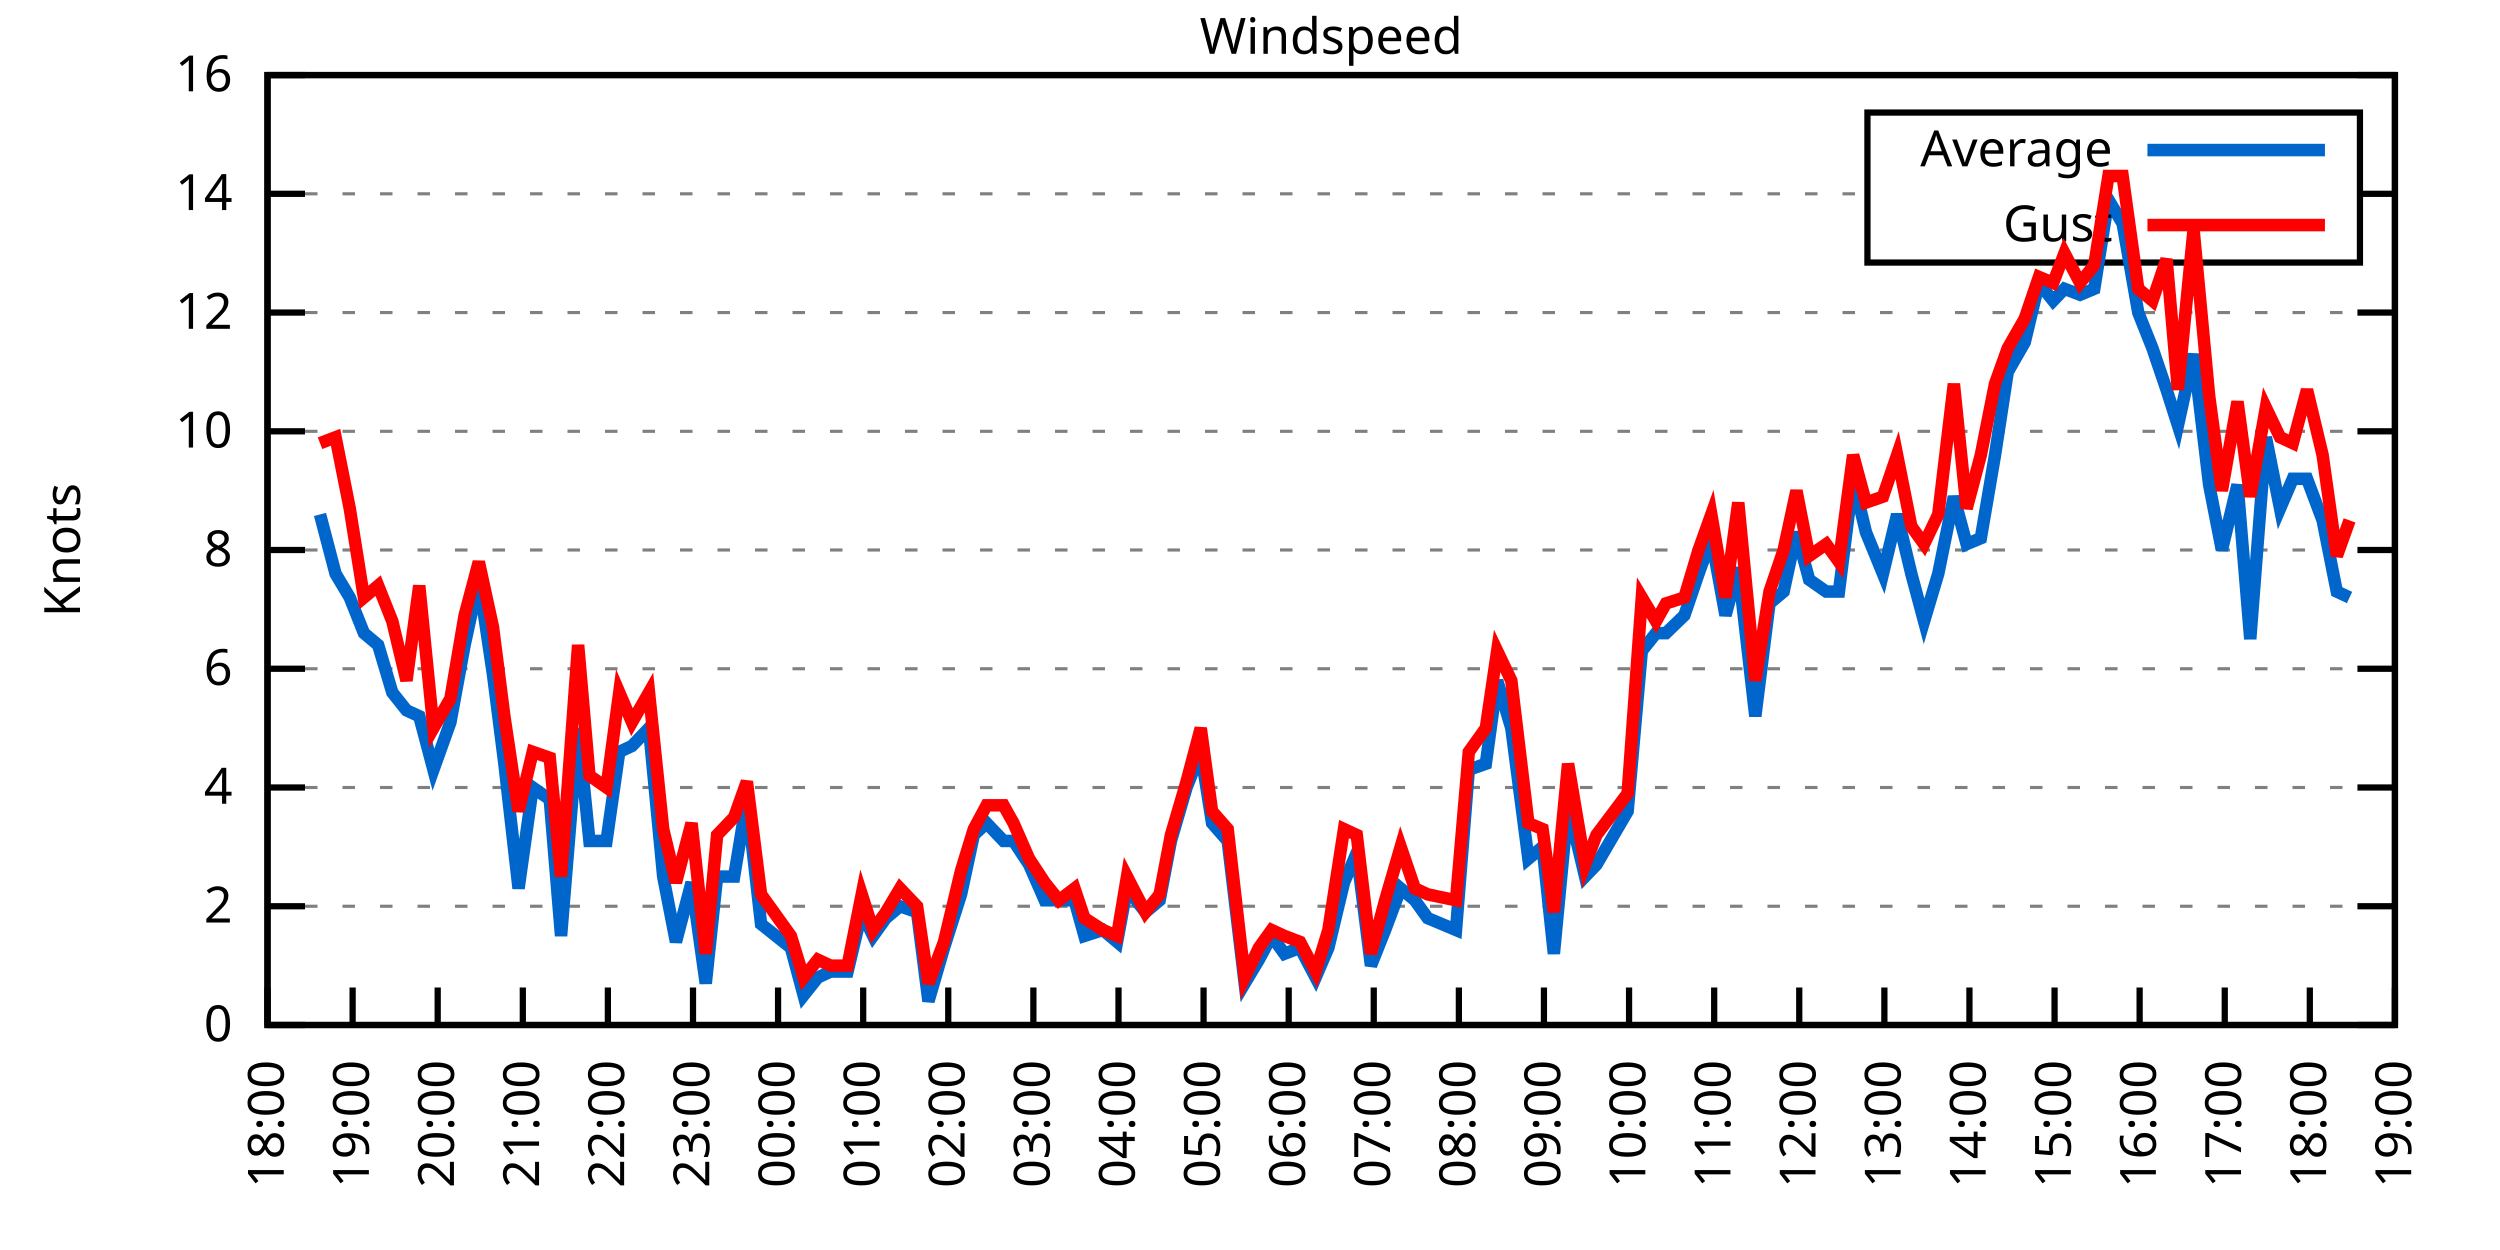
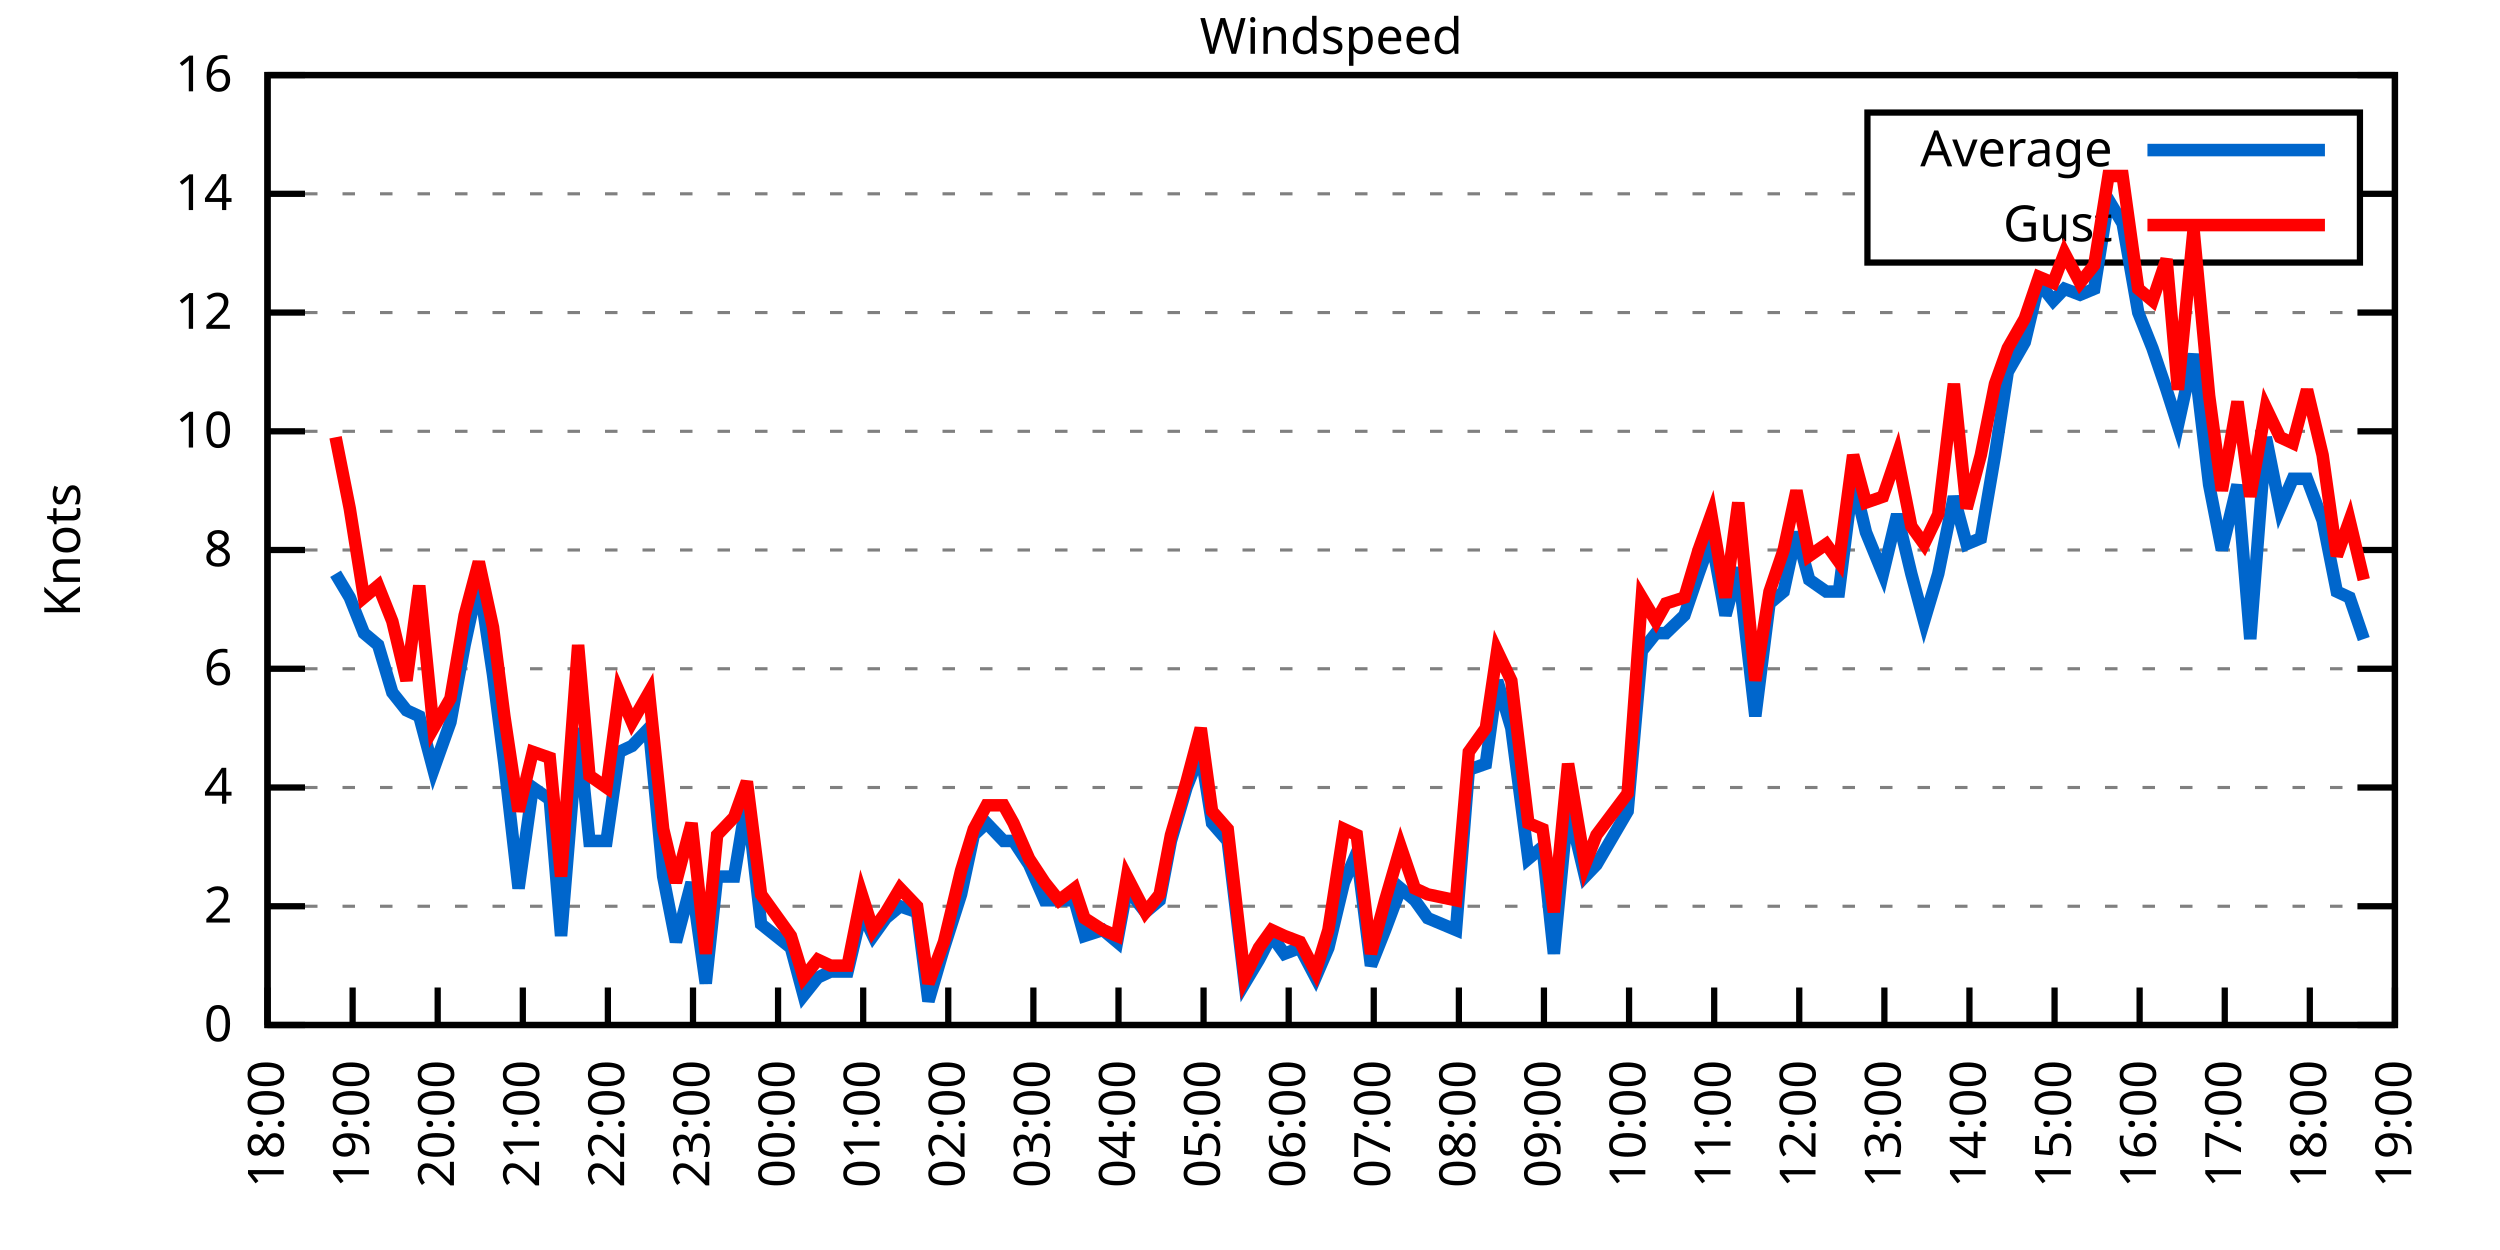
<svg xmlns="http://www.w3.org/2000/svg" xmlns:xlink="http://www.w3.org/1999/xlink" width="400" height="200" viewBox="0 0 400 200">
  <g id="gnuplot_canvas">
    <rect x="0" y="0" width="400" height="200" fill="none" />
    <defs>
      <circle id="gpDot" r="0.5" stroke-width="0.5" stroke="currentColor" />
      <path id="gpPt0" stroke-width="0.333" stroke="currentColor" d="M-1,0 h2 M0,-1 v2" />
      <path id="gpPt1" stroke-width="0.333" stroke="currentColor" d="M-1,-1 L1,1 M1,-1 L-1,1" />
      <path id="gpPt2" stroke-width="0.333" stroke="currentColor" d="M-1,0 L1,0 M0,-1 L0,1 M-1,-1 L1,1 M-1,1 L1,-1" />
      <rect id="gpPt3" stroke-width="0.333" stroke="currentColor" x="-1" y="-1" width="2" height="2" />
      <rect id="gpPt4" stroke-width="0.333" stroke="currentColor" fill="currentColor" x="-1" y="-1" width="2" height="2" />
      <circle id="gpPt5" stroke-width="0.333" stroke="currentColor" cx="0" cy="0" r="1" />
      <use xlink:href="#gpPt5" id="gpPt6" fill="currentColor" stroke="none" />
      <path id="gpPt7" stroke-width="0.333" stroke="currentColor" d="M0,-1.33 L-1.33,0.67 L1.33,0.67 z" />
      <use xlink:href="#gpPt7" id="gpPt8" fill="currentColor" stroke="none" />
      <use xlink:href="#gpPt7" id="gpPt9" stroke="currentColor" transform="rotate(180)" />
      <use xlink:href="#gpPt9" id="gpPt10" fill="currentColor" stroke="none" />
      <use xlink:href="#gpPt3" id="gpPt11" stroke="currentColor" transform="rotate(45)" />
      <use xlink:href="#gpPt11" id="gpPt12" fill="currentColor" stroke="none" />
      <path id="gpPt13" stroke-width="0.333" stroke="currentColor" d="M0,1.330 L1.265,0.411 L0.782,-1.067 L-0.782,-1.076 L-1.265,0.411 z" />
      <use xlink:href="#gpPt13" id="gpPt14" fill="currentColor" stroke="none" />
      <filter id="textbox" filterUnits="objectBoundingBox" x="0" y="0" height="1" width="1">
        <feFlood flood-color="white" flood-opacity="1" result="bgnd" />
        <feComposite in="SourceGraphic" in2="bgnd" operator="atop" />
      </filter>
      <filter id="greybox" filterUnits="objectBoundingBox" x="0" y="0" height="1" width="1">
        <feFlood flood-color="lightgrey" flood-opacity="1" result="grey" />
        <feComposite in="SourceGraphic" in2="grey" operator="atop" />
      </filter>
    </defs>
    <g fill="none" color="white" stroke="currentColor" stroke-width="1.00" stroke-linecap="butt" stroke-linejoin="miter">
</g>
    <g fill="none" color="black" stroke="currentColor" stroke-width="1.00" stroke-linecap="butt" stroke-linejoin="miter">
      <g stroke="none" shape-rendering="crispEdges">
        <polygon fill="rgb(255, 255, 255)" points="42.80,164.00 383.18,164.00 383.18,12.02 42.80,12.02 " />
      </g>
    </g>
    <g fill="none" color="black" stroke="currentColor" stroke-width="1.00" stroke-linecap="butt" stroke-linejoin="miter">
</g>
    <g fill="none" color="black" stroke="black" stroke-width="0.50" stroke-linecap="butt" stroke-linejoin="miter">
</g>
    <g fill="none" color="gray" stroke="currentColor" stroke-width="0.50" stroke-linecap="butt" stroke-linejoin="miter">
      <path stroke="gray" stroke-dasharray="2,4" class="gridline" d="M42.80,164.00 L383.19,164.00  " />
    </g>
    <g fill="none" color="gray" stroke="gray" stroke-width="1.00" stroke-linecap="butt" stroke-linejoin="miter">
</g>
    <g fill="none" color="black" stroke="currentColor" stroke-width="1.00" stroke-linecap="butt" stroke-linejoin="miter">
      <path stroke="black" d="M42.80,164.00 L48.80,164.00 M383.19,164.00 L377.19,164.00  " />
      <g transform="translate(37.20,166.60)" stroke="none" fill="black" font-family="Sans" font-size="8.00" text-anchor="end">
        <text>
          <tspan font-family="Sans"> 0</tspan>
        </text>
      </g>
    </g>
    <g fill="none" color="black" stroke="currentColor" stroke-width="1.00" stroke-linecap="butt" stroke-linejoin="miter">
</g>
    <g fill="none" color="black" stroke="black" stroke-width="0.50" stroke-linecap="butt" stroke-linejoin="miter">
</g>
    <g fill="none" color="gray" stroke="currentColor" stroke-width="0.50" stroke-linecap="butt" stroke-linejoin="miter">
      <path stroke="gray" stroke-dasharray="2,4" class="gridline" d="M42.80,145.00 L383.19,145.00  " />
    </g>
    <g fill="none" color="gray" stroke="gray" stroke-width="1.00" stroke-linecap="butt" stroke-linejoin="miter">
</g>
    <g fill="none" color="black" stroke="currentColor" stroke-width="1.00" stroke-linecap="butt" stroke-linejoin="miter">
      <path stroke="black" d="M42.80,145.00 L48.80,145.00 M383.19,145.00 L377.19,145.00  " />
      <g transform="translate(37.20,147.60)" stroke="none" fill="black" font-family="Sans" font-size="8.00" text-anchor="end">
        <text>
          <tspan font-family="Sans"> 2</tspan>
        </text>
      </g>
    </g>
    <g fill="none" color="black" stroke="currentColor" stroke-width="1.00" stroke-linecap="butt" stroke-linejoin="miter">
</g>
    <g fill="none" color="black" stroke="black" stroke-width="0.50" stroke-linecap="butt" stroke-linejoin="miter">
</g>
    <g fill="none" color="gray" stroke="currentColor" stroke-width="0.50" stroke-linecap="butt" stroke-linejoin="miter">
      <path stroke="gray" stroke-dasharray="2,4" class="gridline" d="M42.80,126.00 L383.19,126.00  " />
    </g>
    <g fill="none" color="gray" stroke="gray" stroke-width="1.00" stroke-linecap="butt" stroke-linejoin="miter">
</g>
    <g fill="none" color="black" stroke="currentColor" stroke-width="1.00" stroke-linecap="butt" stroke-linejoin="miter">
      <path stroke="black" d="M42.80,126.00 L48.80,126.00 M383.19,126.00 L377.19,126.00  " />
      <g transform="translate(37.20,128.60)" stroke="none" fill="black" font-family="Sans" font-size="8.00" text-anchor="end">
        <text>
          <tspan font-family="Sans"> 4</tspan>
        </text>
      </g>
    </g>
    <g fill="none" color="black" stroke="currentColor" stroke-width="1.00" stroke-linecap="butt" stroke-linejoin="miter">
</g>
    <g fill="none" color="black" stroke="black" stroke-width="0.50" stroke-linecap="butt" stroke-linejoin="miter">
</g>
    <g fill="none" color="gray" stroke="currentColor" stroke-width="0.50" stroke-linecap="butt" stroke-linejoin="miter">
      <path stroke="gray" stroke-dasharray="2,4" class="gridline" d="M42.80,107.00 L383.19,107.00  " />
    </g>
    <g fill="none" color="gray" stroke="gray" stroke-width="1.00" stroke-linecap="butt" stroke-linejoin="miter">
</g>
    <g fill="none" color="black" stroke="currentColor" stroke-width="1.00" stroke-linecap="butt" stroke-linejoin="miter">
      <path stroke="black" d="M42.80,107.00 L48.80,107.00 M383.19,107.00 L377.19,107.00  " />
      <g transform="translate(37.20,109.60)" stroke="none" fill="black" font-family="Sans" font-size="8.00" text-anchor="end">
        <text>
          <tspan font-family="Sans"> 6</tspan>
        </text>
      </g>
    </g>
    <g fill="none" color="black" stroke="currentColor" stroke-width="1.00" stroke-linecap="butt" stroke-linejoin="miter">
</g>
    <g fill="none" color="black" stroke="black" stroke-width="0.50" stroke-linecap="butt" stroke-linejoin="miter">
</g>
    <g fill="none" color="gray" stroke="currentColor" stroke-width="0.50" stroke-linecap="butt" stroke-linejoin="miter">
      <path stroke="gray" stroke-dasharray="2,4" class="gridline" d="M42.80,88.00 L383.19,88.00  " />
    </g>
    <g fill="none" color="gray" stroke="gray" stroke-width="1.00" stroke-linecap="butt" stroke-linejoin="miter">
</g>
    <g fill="none" color="black" stroke="currentColor" stroke-width="1.00" stroke-linecap="butt" stroke-linejoin="miter">
      <path stroke="black" d="M42.80,88.00 L48.80,88.00 M383.19,88.00 L377.19,88.00  " />
      <g transform="translate(37.20,90.60)" stroke="none" fill="black" font-family="Sans" font-size="8.00" text-anchor="end">
        <text>
          <tspan font-family="Sans"> 8</tspan>
        </text>
      </g>
    </g>
    <g fill="none" color="black" stroke="currentColor" stroke-width="1.00" stroke-linecap="butt" stroke-linejoin="miter">
</g>
    <g fill="none" color="black" stroke="black" stroke-width="0.50" stroke-linecap="butt" stroke-linejoin="miter">
</g>
    <g fill="none" color="gray" stroke="currentColor" stroke-width="0.50" stroke-linecap="butt" stroke-linejoin="miter">
      <path stroke="gray" stroke-dasharray="2,4" class="gridline" d="M42.80,69.01 L383.19,69.01  " />
    </g>
    <g fill="none" color="gray" stroke="gray" stroke-width="1.00" stroke-linecap="butt" stroke-linejoin="miter">
</g>
    <g fill="none" color="black" stroke="currentColor" stroke-width="1.00" stroke-linecap="butt" stroke-linejoin="miter">
      <path stroke="black" d="M42.80,69.01 L48.80,69.01 M383.19,69.01 L377.19,69.01  " />
      <g transform="translate(37.20,71.61)" stroke="none" fill="black" font-family="Sans" font-size="8.00" text-anchor="end">
        <text>
          <tspan font-family="Sans"> 10</tspan>
        </text>
      </g>
    </g>
    <g fill="none" color="black" stroke="currentColor" stroke-width="1.00" stroke-linecap="butt" stroke-linejoin="miter">
</g>
    <g fill="none" color="black" stroke="black" stroke-width="0.50" stroke-linecap="butt" stroke-linejoin="miter">
</g>
    <g fill="none" color="gray" stroke="currentColor" stroke-width="0.50" stroke-linecap="butt" stroke-linejoin="miter">
      <path stroke="gray" stroke-dasharray="2,4" class="gridline" d="M42.80,50.01 L383.19,50.01  " />
    </g>
    <g fill="none" color="gray" stroke="gray" stroke-width="1.00" stroke-linecap="butt" stroke-linejoin="miter">
</g>
    <g fill="none" color="black" stroke="currentColor" stroke-width="1.00" stroke-linecap="butt" stroke-linejoin="miter">
      <path stroke="black" d="M42.80,50.01 L48.80,50.01 M383.19,50.01 L377.19,50.01  " />
      <g transform="translate(37.20,52.61)" stroke="none" fill="black" font-family="Sans" font-size="8.00" text-anchor="end">
        <text>
          <tspan font-family="Sans"> 12</tspan>
        </text>
      </g>
    </g>
    <g fill="none" color="black" stroke="currentColor" stroke-width="1.00" stroke-linecap="butt" stroke-linejoin="miter">
</g>
    <g fill="none" color="black" stroke="black" stroke-width="0.50" stroke-linecap="butt" stroke-linejoin="miter">
</g>
    <g fill="none" color="gray" stroke="currentColor" stroke-width="0.50" stroke-linecap="butt" stroke-linejoin="miter">
      <path stroke="gray" stroke-dasharray="2,4" class="gridline" d="M42.80,31.01 L298.79,31.01 M377.59,31.01 L383.19,31.01  " />
    </g>
    <g fill="none" color="gray" stroke="gray" stroke-width="1.00" stroke-linecap="butt" stroke-linejoin="miter">
</g>
    <g fill="none" color="black" stroke="currentColor" stroke-width="1.00" stroke-linecap="butt" stroke-linejoin="miter">
      <path stroke="black" d="M42.80,31.01 L48.80,31.01 M383.19,31.01 L377.19,31.01  " />
      <g transform="translate(37.20,33.61)" stroke="none" fill="black" font-family="Sans" font-size="8.00" text-anchor="end">
        <text>
          <tspan font-family="Sans"> 14</tspan>
        </text>
      </g>
    </g>
    <g fill="none" color="black" stroke="currentColor" stroke-width="1.00" stroke-linecap="butt" stroke-linejoin="miter">
</g>
    <g fill="none" color="black" stroke="black" stroke-width="0.50" stroke-linecap="butt" stroke-linejoin="miter">
</g>
    <g fill="none" color="gray" stroke="currentColor" stroke-width="0.50" stroke-linecap="butt" stroke-linejoin="miter">
      <path stroke="gray" stroke-dasharray="2,4" class="gridline" d="M42.80,12.01 L383.19,12.01  " />
    </g>
    <g fill="none" color="gray" stroke="gray" stroke-width="1.00" stroke-linecap="butt" stroke-linejoin="miter">
</g>
    <g fill="none" color="black" stroke="currentColor" stroke-width="1.00" stroke-linecap="butt" stroke-linejoin="miter">
      <path stroke="black" d="M42.80,12.01 L48.80,12.01 M383.19,12.01 L377.19,12.01  " />
      <g transform="translate(37.20,14.61)" stroke="none" fill="black" font-family="Sans" font-size="8.00" text-anchor="end">
        <text>
          <tspan font-family="Sans"> 16</tspan>
        </text>
      </g>
    </g>
    <g fill="none" color="black" stroke="currentColor" stroke-width="1.00" stroke-linecap="butt" stroke-linejoin="miter">
      <path stroke="black" d="M42.80,164.00 L42.80,158.00  " />
      <g transform="translate(45.40,169.60) rotate(270.00)" stroke="none" fill="black" font-family="Sans" font-size="8.00" text-anchor="end">
        <text>
          <tspan font-family="Sans">18:00</tspan>
        </text>
      </g>
    </g>
    <g fill="none" color="black" stroke="currentColor" stroke-width="1.00" stroke-linecap="butt" stroke-linejoin="miter">
      <path stroke="black" d="M56.42,164.00 L56.42,158.00  " />
      <g transform="translate(59.02,169.60) rotate(270.00)" stroke="none" fill="black" font-family="Sans" font-size="8.00" text-anchor="end">
        <text>
          <tspan font-family="Sans">19:00</tspan>
        </text>
      </g>
    </g>
    <g fill="none" color="black" stroke="currentColor" stroke-width="1.00" stroke-linecap="butt" stroke-linejoin="miter">
      <path stroke="black" d="M70.03,164.00 L70.03,158.00  " />
      <g transform="translate(72.63,169.60) rotate(270.00)" stroke="none" fill="black" font-family="Sans" font-size="8.00" text-anchor="end">
        <text>
          <tspan font-family="Sans">20:00</tspan>
        </text>
      </g>
    </g>
    <g fill="none" color="black" stroke="currentColor" stroke-width="1.00" stroke-linecap="butt" stroke-linejoin="miter">
      <path stroke="black" d="M83.65,164.00 L83.65,158.00  " />
      <g transform="translate(86.25,169.60) rotate(270.00)" stroke="none" fill="black" font-family="Sans" font-size="8.00" text-anchor="end">
        <text>
          <tspan font-family="Sans">21:00</tspan>
        </text>
      </g>
    </g>
    <g fill="none" color="black" stroke="currentColor" stroke-width="1.00" stroke-linecap="butt" stroke-linejoin="miter">
      <path stroke="black" d="M97.26,164.00 L97.26,158.00  " />
      <g transform="translate(99.86,169.60) rotate(270.00)" stroke="none" fill="black" font-family="Sans" font-size="8.00" text-anchor="end">
        <text>
          <tspan font-family="Sans">22:00</tspan>
        </text>
      </g>
    </g>
    <g fill="none" color="black" stroke="currentColor" stroke-width="1.00" stroke-linecap="butt" stroke-linejoin="miter">
      <path stroke="black" d="M110.88,164.00 L110.88,158.00  " />
      <g transform="translate(113.48,169.60) rotate(270.00)" stroke="none" fill="black" font-family="Sans" font-size="8.00" text-anchor="end">
        <text>
          <tspan font-family="Sans">23:00</tspan>
        </text>
      </g>
    </g>
    <g fill="none" color="black" stroke="currentColor" stroke-width="1.00" stroke-linecap="butt" stroke-linejoin="miter">
      <path stroke="black" d="M124.49,164.00 L124.49,158.00  " />
      <g transform="translate(127.09,169.60) rotate(270.00)" stroke="none" fill="black" font-family="Sans" font-size="8.00" text-anchor="end">
        <text>
          <tspan font-family="Sans">00:00</tspan>
        </text>
      </g>
    </g>
    <g fill="none" color="black" stroke="currentColor" stroke-width="1.00" stroke-linecap="butt" stroke-linejoin="miter">
      <path stroke="black" d="M138.11,164.00 L138.11,158.00  " />
      <g transform="translate(140.71,169.60) rotate(270.00)" stroke="none" fill="black" font-family="Sans" font-size="8.00" text-anchor="end">
        <text>
          <tspan font-family="Sans">01:00</tspan>
        </text>
      </g>
    </g>
    <g fill="none" color="black" stroke="currentColor" stroke-width="1.00" stroke-linecap="butt" stroke-linejoin="miter">
      <path stroke="black" d="M151.72,164.00 L151.72,158.00  " />
      <g transform="translate(154.32,169.60) rotate(270.00)" stroke="none" fill="black" font-family="Sans" font-size="8.00" text-anchor="end">
        <text>
          <tspan font-family="Sans">02:00</tspan>
        </text>
      </g>
    </g>
    <g fill="none" color="black" stroke="currentColor" stroke-width="1.00" stroke-linecap="butt" stroke-linejoin="miter">
      <path stroke="black" d="M165.34,164.00 L165.34,158.00  " />
      <g transform="translate(167.94,169.60) rotate(270.00)" stroke="none" fill="black" font-family="Sans" font-size="8.00" text-anchor="end">
        <text>
          <tspan font-family="Sans">03:00</tspan>
        </text>
      </g>
    </g>
    <g fill="none" color="black" stroke="currentColor" stroke-width="1.00" stroke-linecap="butt" stroke-linejoin="miter">
      <path stroke="black" d="M178.96,164.00 L178.96,158.00  " />
      <g transform="translate(181.56,169.60) rotate(270.00)" stroke="none" fill="black" font-family="Sans" font-size="8.00" text-anchor="end">
        <text>
          <tspan font-family="Sans">04:00</tspan>
        </text>
      </g>
    </g>
    <g fill="none" color="black" stroke="currentColor" stroke-width="1.00" stroke-linecap="butt" stroke-linejoin="miter">
      <path stroke="black" d="M192.57,164.00 L192.57,158.00  " />
      <g transform="translate(195.17,169.60) rotate(270.00)" stroke="none" fill="black" font-family="Sans" font-size="8.00" text-anchor="end">
        <text>
          <tspan font-family="Sans">05:00</tspan>
        </text>
      </g>
    </g>
    <g fill="none" color="black" stroke="currentColor" stroke-width="1.00" stroke-linecap="butt" stroke-linejoin="miter">
      <path stroke="black" d="M206.19,164.00 L206.19,158.00  " />
      <g transform="translate(208.79,169.60) rotate(270.00)" stroke="none" fill="black" font-family="Sans" font-size="8.00" text-anchor="end">
        <text>
          <tspan font-family="Sans">06:00</tspan>
        </text>
      </g>
    </g>
    <g fill="none" color="black" stroke="currentColor" stroke-width="1.00" stroke-linecap="butt" stroke-linejoin="miter">
      <path stroke="black" d="M219.80,164.00 L219.80,158.00  " />
      <g transform="translate(222.40,169.60) rotate(270.00)" stroke="none" fill="black" font-family="Sans" font-size="8.00" text-anchor="end">
        <text>
          <tspan font-family="Sans">07:00</tspan>
        </text>
      </g>
    </g>
    <g fill="none" color="black" stroke="currentColor" stroke-width="1.00" stroke-linecap="butt" stroke-linejoin="miter">
      <path stroke="black" d="M233.42,164.00 L233.42,158.00  " />
      <g transform="translate(236.02,169.60) rotate(270.00)" stroke="none" fill="black" font-family="Sans" font-size="8.00" text-anchor="end">
        <text>
          <tspan font-family="Sans">08:00</tspan>
        </text>
      </g>
    </g>
    <g fill="none" color="black" stroke="currentColor" stroke-width="1.00" stroke-linecap="butt" stroke-linejoin="miter">
      <path stroke="black" d="M247.03,164.00 L247.03,158.00  " />
      <g transform="translate(249.63,169.60) rotate(270.00)" stroke="none" fill="black" font-family="Sans" font-size="8.00" text-anchor="end">
        <text>
          <tspan font-family="Sans">09:00</tspan>
        </text>
      </g>
    </g>
    <g fill="none" color="black" stroke="currentColor" stroke-width="1.00" stroke-linecap="butt" stroke-linejoin="miter">
      <path stroke="black" d="M260.65,164.00 L260.65,158.00  " />
      <g transform="translate(263.25,169.60) rotate(270.00)" stroke="none" fill="black" font-family="Sans" font-size="8.00" text-anchor="end">
        <text>
          <tspan font-family="Sans">10:00</tspan>
        </text>
      </g>
    </g>
    <g fill="none" color="black" stroke="currentColor" stroke-width="1.00" stroke-linecap="butt" stroke-linejoin="miter">
      <path stroke="black" d="M274.27,164.00 L274.27,158.00  " />
      <g transform="translate(276.87,169.60) rotate(270.00)" stroke="none" fill="black" font-family="Sans" font-size="8.00" text-anchor="end">
        <text>
          <tspan font-family="Sans">11:00</tspan>
        </text>
      </g>
    </g>
    <g fill="none" color="black" stroke="currentColor" stroke-width="1.00" stroke-linecap="butt" stroke-linejoin="miter">
      <path stroke="black" d="M287.88,164.00 L287.88,158.00  " />
      <g transform="translate(290.48,169.60) rotate(270.00)" stroke="none" fill="black" font-family="Sans" font-size="8.00" text-anchor="end">
        <text>
          <tspan font-family="Sans">12:00</tspan>
        </text>
      </g>
    </g>
    <g fill="none" color="black" stroke="currentColor" stroke-width="1.00" stroke-linecap="butt" stroke-linejoin="miter">
      <path stroke="black" d="M301.50,164.00 L301.50,158.00  " />
      <g transform="translate(304.10,169.60) rotate(270.00)" stroke="none" fill="black" font-family="Sans" font-size="8.00" text-anchor="end">
        <text>
          <tspan font-family="Sans">13:00</tspan>
        </text>
      </g>
    </g>
    <g fill="none" color="black" stroke="currentColor" stroke-width="1.00" stroke-linecap="butt" stroke-linejoin="miter">
      <path stroke="black" d="M315.11,164.00 L315.11,158.00  " />
      <g transform="translate(317.71,169.60) rotate(270.00)" stroke="none" fill="black" font-family="Sans" font-size="8.00" text-anchor="end">
        <text>
          <tspan font-family="Sans">14:00</tspan>
        </text>
      </g>
    </g>
    <g fill="none" color="black" stroke="currentColor" stroke-width="1.00" stroke-linecap="butt" stroke-linejoin="miter">
      <path stroke="black" d="M328.73,164.00 L328.73,158.00  " />
      <g transform="translate(331.33,169.60) rotate(270.00)" stroke="none" fill="black" font-family="Sans" font-size="8.00" text-anchor="end">
        <text>
          <tspan font-family="Sans">15:00</tspan>
        </text>
      </g>
    </g>
    <g fill="none" color="black" stroke="currentColor" stroke-width="1.00" stroke-linecap="butt" stroke-linejoin="miter">
      <path stroke="black" d="M342.34,164.00 L342.34,158.00  " />
      <g transform="translate(344.94,169.60) rotate(270.00)" stroke="none" fill="black" font-family="Sans" font-size="8.00" text-anchor="end">
        <text>
          <tspan font-family="Sans">16:00</tspan>
        </text>
      </g>
    </g>
    <g fill="none" color="black" stroke="currentColor" stroke-width="1.00" stroke-linecap="butt" stroke-linejoin="miter">
      <path stroke="black" d="M355.96,164.00 L355.96,158.00  " />
      <g transform="translate(358.56,169.60) rotate(270.00)" stroke="none" fill="black" font-family="Sans" font-size="8.00" text-anchor="end">
        <text>
          <tspan font-family="Sans">17:00</tspan>
        </text>
      </g>
    </g>
    <g fill="none" color="black" stroke="currentColor" stroke-width="1.00" stroke-linecap="butt" stroke-linejoin="miter">
      <path stroke="black" d="M369.57,164.00 L369.57,158.00  " />
      <g transform="translate(372.17,169.60) rotate(270.00)" stroke="none" fill="black" font-family="Sans" font-size="8.00" text-anchor="end">
        <text>
          <tspan font-family="Sans">18:00</tspan>
        </text>
      </g>
    </g>
    <g fill="none" color="black" stroke="currentColor" stroke-width="1.00" stroke-linecap="butt" stroke-linejoin="miter">
      <path stroke="black" d="M383.19,164.00 L383.19,158.00  " />
      <g transform="translate(385.79,169.60) rotate(270.00)" stroke="none" fill="black" font-family="Sans" font-size="8.00" text-anchor="end">
        <text>
          <tspan font-family="Sans">19:00</tspan>
        </text>
      </g>
    </g>
    <g fill="none" color="black" stroke="currentColor" stroke-width="1.00" stroke-linecap="butt" stroke-linejoin="miter">
</g>
    <g fill="none" color="black" stroke="currentColor" stroke-width="1.00" stroke-linecap="butt" stroke-linejoin="miter">
      <path stroke="black" d="M42.80,12.01 L42.80,164.00 L383.19,164.00 L383.19,12.01 L42.80,12.01 Z  " />
    </g>
    <g fill="none" color="black" stroke="currentColor" stroke-width="1.00" stroke-linecap="butt" stroke-linejoin="miter">
</g>
    <g fill="none" color="black" stroke="currentColor" stroke-width="1.00" stroke-linecap="butt" stroke-linejoin="miter">
      <path stroke="black" d="M298.79,42.01 L298.79,18.01 L377.59,18.01 L377.59,42.01 L298.79,42.01 Z  " />
    </g>
    <g id="Windspeed_plot_1">
      <g fill="none" color="white" stroke="black" stroke-width="2.00" stroke-linecap="butt" stroke-linejoin="miter">
</g>
      <g fill="none" color="black" stroke="currentColor" stroke-width="2.00" stroke-linecap="butt" stroke-linejoin="miter">
        <g transform="translate(337.99,26.61)" stroke="none" fill="black" font-family="Sans" font-size="8.00" text-anchor="end">
          <text>
            <tspan font-family="Sans">Average</tspan>
          </text>
        </g>
      </g>
      <g fill="none" color="black" stroke="currentColor" stroke-width="2.00" stroke-linecap="butt" stroke-linejoin="miter">
-         <path stroke="rgb(  0, 102, 204)" d="M343.59,24.01 L371.99,24.01 M51.20,82.31 L53.69,91.80 L55.96,95.60 L58.23,101.30 L60.50,103.20 L62.77,110.80   L65.04,113.65 L67.08,114.60 L69.35,123.15 L72.07,115.55 L74.34,103.20 L76.61,92.75 L78.88,107.95 L80.70,122.20   L82.97,142.15 L85.24,126.00 L87.96,127.90 L89.77,149.75 L92.50,116.50 L94.31,134.55 L97.04,134.55 L99.08,120.30   L101.12,119.35 L103.84,116.50 L106.11,140.25 L108.15,150.70 L110.65,141.20 L112.92,157.35 L114.74,140.25 L117.46,140.25   L119.50,127.90 L121.77,147.85 L126.54,151.65 L128.58,159.25 L130.85,156.40 L132.89,155.45 L135.61,155.45 L137.88,145.95   L139.70,149.75 L141.74,146.90 L144.01,145.00 L146.73,145.95 L148.55,160.20 L151.04,151.65 L153.77,143.10 L155.81,133.60   L157.85,131.70 L160.57,134.55 L162.16,134.55 L164.66,138.35 L167.16,144.05 L169.43,144.05 L171.92,144.05 L173.51,149.75   L176.46,148.80 L178.73,150.70 L180.32,142.15 L183.27,145.95 L185.54,144.05 L187.35,134.55 L189.85,126.00 L192.12,120.30   L193.93,131.70 L196.43,134.55 L199.15,157.35 L201.42,153.55 L203.46,149.75 L205.51,152.60 L208.00,151.65 L210.50,156.40   L212.54,151.65 L215.04,141.20 L217.08,136.45 L219.35,154.50 L221.62,148.80 L224.11,142.15 L226.38,144.05 L228.43,146.90   L232.96,148.80 L235.01,123.15 L237.73,122.20 L239.55,108.90 L241.81,116.50 L244.54,137.40 L246.81,135.50 L248.62,152.60   L250.89,128.85 L253.61,140.25 L255.43,138.35 L260.42,129.80 L262.69,104.15 L264.96,101.30 L266.55,101.30 L269.50,98.45   L271.77,91.80 L273.81,86.11 L276.08,98.45 L278.12,90.85 L280.85,114.60 L283.12,96.55 L285.38,94.65 L287.43,85.16   L289.47,92.75 L292.19,94.65 L294.23,94.65 L296.50,76.61 L298.55,85.16 L301.27,91.80 L303.54,82.31 L305.81,91.80   L307.85,99.40 L310.12,91.80 L312.62,79.46 L314.66,87.06 L316.93,86.11 L319.20,72.81 L321.24,59.51 L323.96,54.76   L326.23,45.26 L328.50,48.11 L330.32,46.21 L332.81,47.16 L335.08,46.21 L337.35,31.96 L339.62,35.76 L342.12,50.01   L344.39,55.71 L346.65,62.36 L348.47,68.06 L350.97,56.66 L353.46,77.56 L355.50,88.00 L358.00,77.56 L360.04,102.25   L362.54,69.96 L364.81,81.36 L366.85,76.61 L369.12,76.61 L371.62,83.26 L373.89,94.65 L375.93,95.60  " />
+         <path stroke="rgb(  0, 102, 204)" d="M343.59,24.01 L371.99,24.01 M53.69,91.80 L55.96,95.60 L58.23,101.30 L60.50,103.20 L62.77,110.80 L65.04,113.65   L67.08,114.60 L69.35,123.15 L72.07,115.55 L74.34,103.20 L76.61,92.75 L78.88,107.95 L80.70,122.20 L82.97,142.15   L85.24,126.00 L87.96,127.90 L89.77,149.75 L92.50,116.50 L94.31,134.55 L97.04,134.55 L99.08,120.30 L101.12,119.35   L103.84,116.50 L106.11,140.25 L108.15,150.70 L110.65,141.20 L112.92,157.35 L114.74,140.25 L117.46,140.25 L119.50,127.90   L121.77,147.85 L126.54,151.65 L128.58,159.25 L130.85,156.40 L132.89,155.45 L135.61,155.45 L137.88,145.95 L139.70,149.75   L141.74,146.90 L144.01,145.00 L146.73,145.95 L148.55,160.20 L151.04,151.65 L153.77,143.10 L155.81,133.60 L157.85,131.70   L160.57,134.55 L162.16,134.55 L164.66,138.35 L167.16,144.05 L169.43,144.05 L171.92,144.05 L173.51,149.75 L176.46,148.80   L178.73,150.70 L180.32,142.15 L183.27,145.95 L185.54,144.05 L187.35,134.55 L189.85,126.00 L192.12,120.30 L193.93,131.70   L196.43,134.55 L199.15,157.35 L201.42,153.55 L203.46,149.75 L205.51,152.60 L208.00,151.65 L210.50,156.40 L212.54,151.65   L215.04,141.20 L217.08,136.45 L219.35,154.50 L221.62,148.80 L224.11,142.15 L226.38,144.05 L228.43,146.90 L232.96,148.80   L235.01,123.15 L237.73,122.20 L239.55,108.90 L241.81,116.50 L244.54,137.40 L246.81,135.50 L248.62,152.60 L250.89,128.85   L253.61,140.25 L255.43,138.35 L260.42,129.80 L262.69,104.15 L264.96,101.30 L266.55,101.30 L269.50,98.45 L271.77,91.80   L273.81,86.11 L276.08,98.45 L278.12,90.85 L280.85,114.60 L283.12,96.55 L285.38,94.65 L287.43,85.16 L289.47,92.75   L292.19,94.65 L294.23,94.65 L296.50,76.61 L298.55,85.16 L301.27,91.80 L303.54,82.31 L305.81,91.80 L307.85,99.40   L310.12,91.80 L312.62,79.46 L314.66,87.06 L316.93,86.11 L319.20,72.81 L321.24,59.51 L323.96,54.76 L326.23,45.26   L328.50,48.11 L330.32,46.21 L332.81,47.16 L335.08,46.21 L337.35,31.96 L339.62,35.76 L342.12,50.01 L344.39,55.71   L346.65,62.36 L348.47,68.06 L350.97,56.66 L353.46,77.56 L355.50,88.00 L358.00,77.56 L360.04,102.25 L362.54,69.96   L364.81,81.36 L366.85,76.61 L369.12,76.61 L371.62,83.26 L373.89,94.65 L375.93,95.60 L378.20,102.25  " />
      </g>
    </g>
    <g id="Windspeed_plot_2">
      <g fill="none" color="black" stroke="currentColor" stroke-width="2.00" stroke-linecap="butt" stroke-linejoin="miter">
        <g transform="translate(337.99,38.61)" stroke="none" fill="black" font-family="Sans" font-size="8.00" text-anchor="end">
          <text>
            <tspan font-family="Sans">Gust</tspan>
          </text>
        </g>
      </g>
      <g fill="none" color="black" stroke="currentColor" stroke-width="2.00" stroke-linecap="butt" stroke-linejoin="miter">
-         <path stroke="rgb(255,   0,   0)" d="M343.59,36.01 L371.99,36.01 M51.20,70.91 L53.69,69.96 L55.96,81.36 L58.23,95.60 L60.50,93.70 L62.77,99.40   L65.04,108.90 L67.08,93.70 L69.35,116.50 L72.07,111.75 L74.34,98.45 L76.61,89.90 L78.88,100.35 L80.70,114.60   L82.97,129.80 L85.24,120.30 L87.96,121.25 L89.77,140.25 L92.50,103.20 L94.31,124.10 L97.04,126.00 L99.08,110.80   L101.12,115.55 L103.84,110.80 L106.11,132.65 L108.15,141.20 L110.65,131.70 L112.92,152.60 L114.74,133.60 L117.46,130.75   L119.50,125.05 L121.77,143.10 L126.54,149.75 L128.58,156.40 L130.85,153.55 L132.89,154.50 L135.61,154.50 L137.88,143.10   L139.70,148.80 L141.74,145.95 L144.01,142.15 L146.73,145.00 L148.55,157.35 L151.04,150.70 L153.77,139.30 L155.81,132.65   L157.85,128.85 L160.57,128.85 L162.16,131.70 L164.66,137.40 L167.16,141.20 L169.43,144.05 L171.92,142.15 L173.51,146.90   L176.46,148.80 L178.73,149.75 L180.32,140.25 L183.27,145.95 L185.54,143.10 L187.35,133.60 L189.85,125.05 L192.12,116.50   L193.93,129.80 L196.43,132.65 L199.15,156.40 L201.42,151.65 L203.46,148.80 L205.51,149.75 L208.00,150.70 L210.50,155.45   L212.54,148.80 L215.04,132.65 L217.08,133.60 L219.35,152.60 L221.62,144.05 L224.11,135.50 L226.38,142.15 L228.43,143.10   L232.96,144.05 L235.01,120.30 L237.73,116.50 L239.55,104.15 L241.81,108.90 L244.54,131.70 L246.81,132.65 L248.62,145.95   L250.89,122.20 L253.61,138.35 L255.43,133.60 L260.42,126.95 L262.69,95.60 L264.96,99.40 L266.55,96.55 L269.50,95.60   L271.77,88.00 L273.81,82.31 L276.08,95.60 L278.12,80.41 L280.85,108.90 L283.12,94.65 L285.38,88.00 L287.43,78.51   L289.47,88.95 L292.19,87.06 L294.23,89.90 L296.50,72.81 L298.55,80.41 L301.27,79.46 L303.54,72.81 L305.81,84.21   L307.85,87.06 L310.12,82.31 L312.62,61.41 L314.66,81.36 L316.93,72.81 L319.20,61.41 L321.24,55.71 L323.96,50.96   L326.23,44.31 L328.50,45.26 L330.32,40.51 L332.81,45.26 L335.08,42.41 L337.35,28.16 L339.62,28.16 L342.12,46.21   L344.39,48.11 L346.65,41.46 L348.47,62.36 L350.97,36.71 L353.46,63.31 L355.50,78.51 L358.00,64.26 L360.04,79.46   L362.54,65.21 L364.81,69.96 L366.85,70.91 L369.12,62.36 L371.62,72.81 L373.89,88.95 L375.93,83.26  " />
+         <path stroke="rgb(255,   0,   0)" d="M343.59,36.01 L371.99,36.01 M53.69,69.96 L55.96,81.36 L58.23,95.60 L60.50,93.70 L62.77,99.40 L65.04,108.90   L67.08,93.70 L69.35,116.50 L72.07,111.75 L74.34,98.45 L76.61,89.90 L78.88,100.35 L80.70,114.60 L82.97,129.80   L85.24,120.30 L87.96,121.25 L89.77,140.25 L92.50,103.20 L94.31,124.10 L97.04,126.00 L99.08,110.80 L101.12,115.55   L103.84,110.80 L106.11,132.65 L108.15,141.20 L110.65,131.70 L112.92,152.60 L114.74,133.60 L117.46,130.75 L119.50,125.05   L121.77,143.10 L126.54,149.75 L128.58,156.40 L130.85,153.55 L132.89,154.50 L135.61,154.50 L137.88,143.10 L139.70,148.80   L141.74,145.95 L144.01,142.15 L146.73,145.00 L148.55,157.35 L151.04,150.70 L153.77,139.30 L155.81,132.65 L157.85,128.85   L160.57,128.85 L162.16,131.70 L164.66,137.40 L167.16,141.20 L169.43,144.05 L171.92,142.15 L173.51,146.90 L176.46,148.80   L178.73,149.75 L180.32,140.25 L183.27,145.95 L185.54,143.10 L187.35,133.60 L189.85,125.05 L192.12,116.50 L193.93,129.80   L196.43,132.65 L199.15,156.40 L201.42,151.65 L203.46,148.80 L205.51,149.75 L208.00,150.70 L210.50,155.45 L212.54,148.80   L215.04,132.65 L217.08,133.60 L219.35,152.60 L221.62,144.05 L224.11,135.50 L226.38,142.15 L228.43,143.10 L232.96,144.05   L235.01,120.30 L237.73,116.50 L239.55,104.15 L241.81,108.90 L244.54,131.70 L246.81,132.65 L248.62,145.95 L250.89,122.20   L253.61,138.35 L255.43,133.60 L260.42,126.95 L262.69,95.60 L264.96,99.40 L266.55,96.55 L269.50,95.60 L271.77,88.00   L273.81,82.31 L276.08,95.60 L278.12,80.41 L280.85,108.90 L283.12,94.65 L285.38,88.00 L287.43,78.51 L289.47,88.95   L292.19,87.06 L294.23,89.90 L296.50,72.81 L298.55,80.41 L301.27,79.46 L303.54,72.81 L305.81,84.21 L307.85,87.06   L310.12,82.31 L312.62,61.41 L314.66,81.36 L316.93,72.81 L319.20,61.41 L321.24,55.71 L323.96,50.96 L326.23,44.31   L328.50,45.26 L330.32,40.51 L332.81,45.26 L335.08,42.41 L337.35,28.16 L339.62,28.16 L342.12,46.21 L344.39,48.11   L346.65,41.46 L348.47,62.36 L350.97,36.71 L353.46,63.31 L355.50,78.51 L358.00,64.26 L360.04,79.46 L362.54,65.21   L364.81,69.96 L366.85,70.91 L369.12,62.36 L371.62,72.81 L373.89,88.95 L375.93,83.26 L378.20,92.75  " />
      </g>
    </g>
    <g fill="none" color="black" stroke="currentColor" stroke-width="2.00" stroke-linecap="butt" stroke-linejoin="miter">
</g>
    <g fill="none" color="black" stroke="black" stroke-width="1.00" stroke-linecap="butt" stroke-linejoin="miter">
</g>
    <g fill="none" color="black" stroke="currentColor" stroke-width="1.00" stroke-linecap="butt" stroke-linejoin="miter">
      <path stroke="black" d="M42.80,12.01 L42.80,164.00 L383.19,164.00 L383.19,12.01 L42.80,12.01 Z  " />
      <g transform="translate(12.80,88.01) rotate(270.00)" stroke="none" fill="black" font-family="Sans" font-size="8.00" text-anchor="middle">
        <text>
          <tspan font-family="Sans">Knots</tspan>
        </text>
      </g>
    </g>
    <g fill="none" color="black" stroke="currentColor" stroke-width="1.00" stroke-linecap="butt" stroke-linejoin="miter">
</g>
    <g fill="none" color="black" stroke="currentColor" stroke-width="1.00" stroke-linecap="butt" stroke-linejoin="miter">
      <g transform="translate(212.99,8.61)" stroke="none" fill="black" font-family="Sans" font-size="8.00" text-anchor="middle">
        <text>
          <tspan font-family="Sans">Windspeed</tspan>
        </text>
      </g>
    </g>
    <g fill="none" color="black" stroke="currentColor" stroke-width="1.00" stroke-linecap="butt" stroke-linejoin="miter">
</g>
  </g>
</svg>
